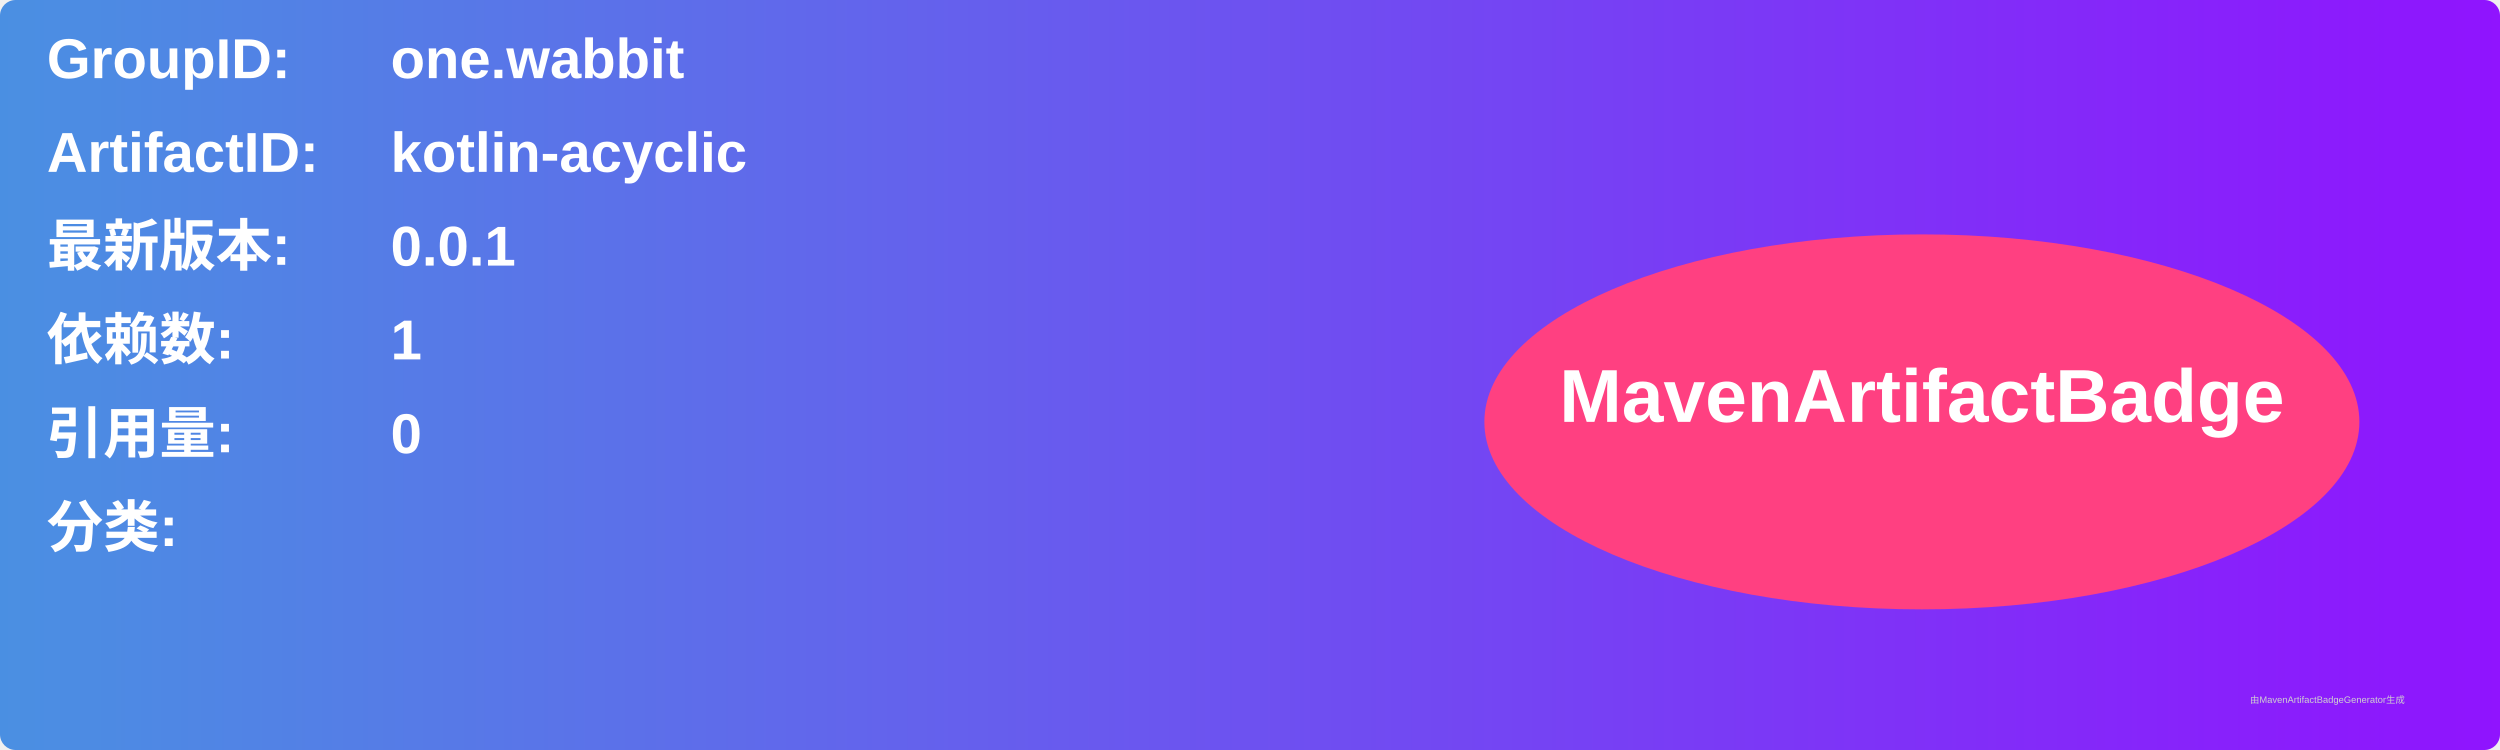
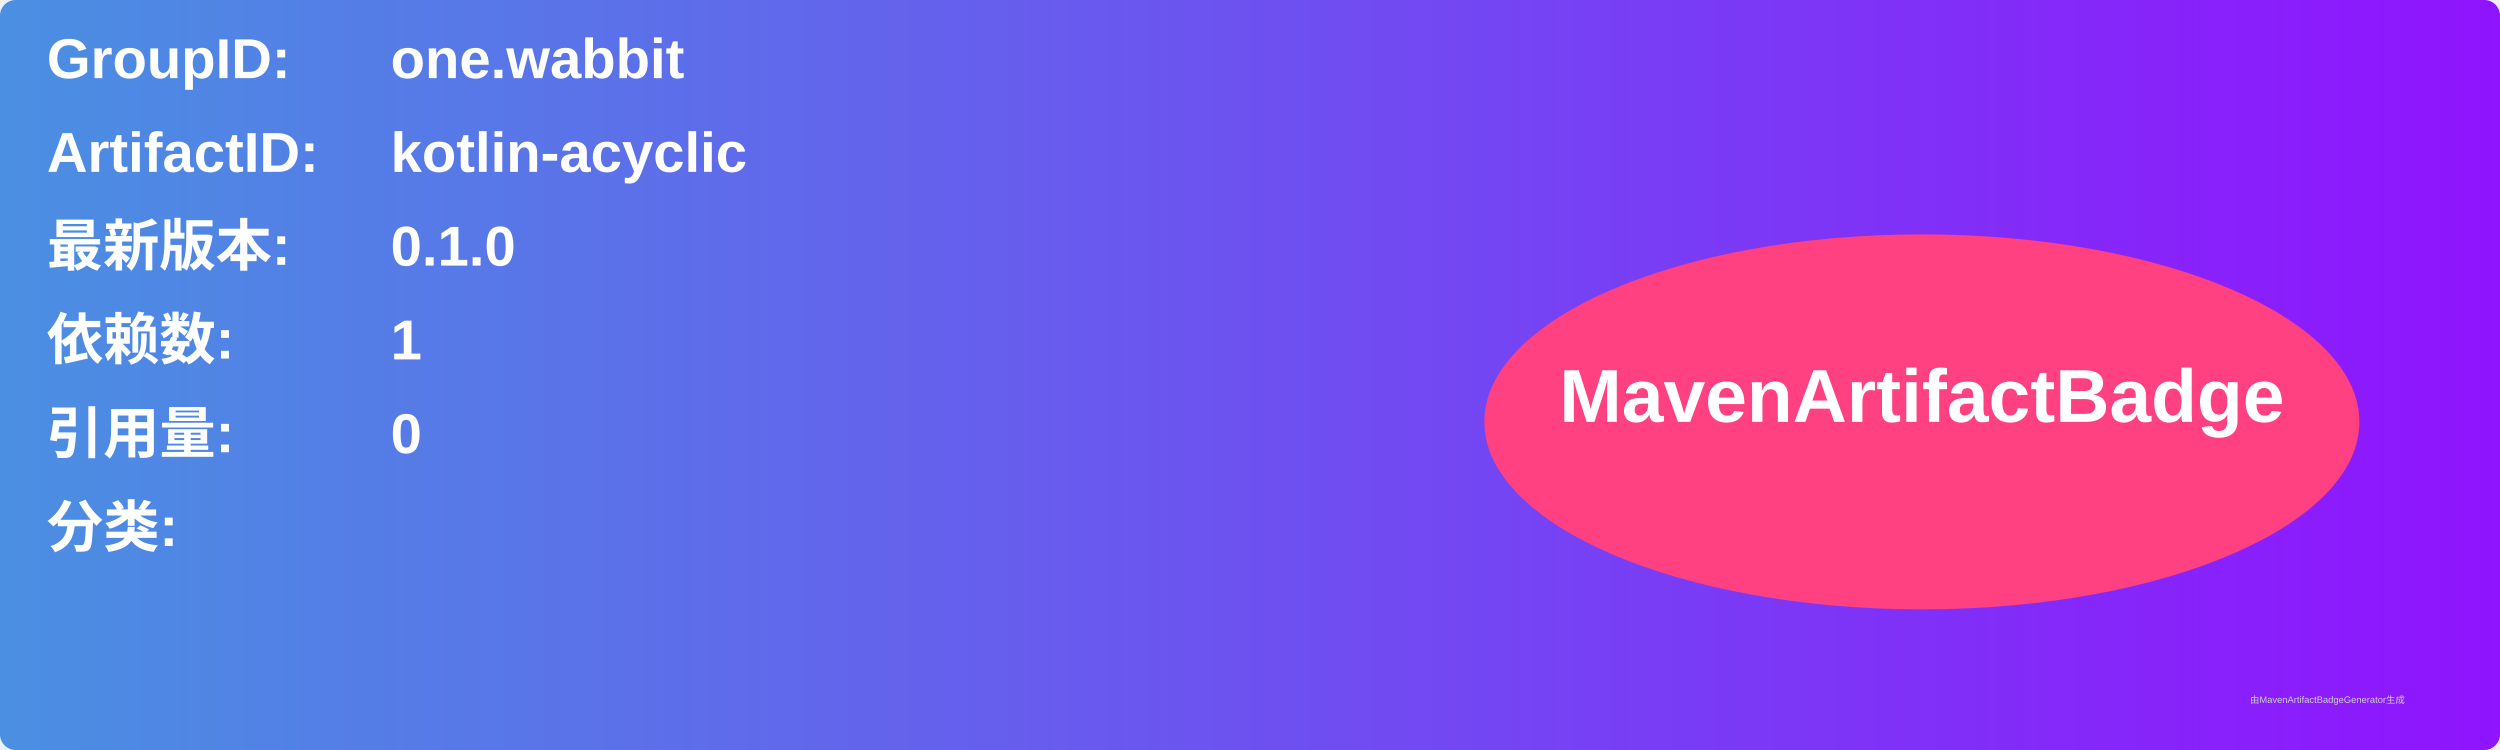
<svg xmlns="http://www.w3.org/2000/svg" width="800" height="240" viewBox="0 0 800 240">
  <linearGradient id="grad" x1="0%" y1="0%" x2="100%" y2="0%">
    <stop offset="0%" stop-color="#4a90e2" />
    <stop offset="100%" stop-color="#9013fe" />
  </linearGradient>
  <rect width="100%" height="100%" rx="5" ry="5" fill="url(#grad)" />
  <g transform="translate(15, 15)">
    <text x="0" y="10" font-family="Arial" font-size="18" fill="white" font-weight="bold" width="260">GroupID:</text>
    <text x="110" y="10" font-family="Arial" font-size="18" fill="white" font-weight="bold" width="460">one.wabbit</text>
    <text x="0" y="40" font-family="Arial" font-size="18" fill="white" font-weight="bold" width="260">ArtifactID:</text>
    <text x="110" y="40" font-family="Arial" font-size="18" fill="white" font-weight="bold" width="460">kotlin-acyclic</text>
    <text x="0" y="70" font-family="Arial" font-size="18" fill="white" font-weight="bold">最新版本:</text>
    <text x="110" y="70" font-family="Arial" font-size="18" fill="white" font-weight="bold">
-       <tspan font-weight="bold">0.0.1</tspan>
+       <tspan font-weight="bold">0.1.0</tspan>
    </text>
    <text x="0" y="100" font-family="Arial" font-size="18" fill="white" font-weight="bold">依赖数: </text>
    <text x="110" y="100" font-family="Arial" font-size="18" fill="white">
      <tspan font-weight="bold">1</tspan>
    </text>
    <text x="0" y="130" font-family="Arial" font-size="18" fill="white" font-weight="bold">引用量: </text>
    <text x="110" y="130" font-family="Arial" font-size="18" fill="white">
      <tspan font-weight="bold">0</tspan>
    </text>
    <text x="0" y="160" font-family="Arial" font-size="18" fill="white" font-weight="bold">分类:</text>
    <text x="10" y="190" font-family="Arial" font-size="10" fill="white">
      <tspan font-weight="bold" />
    </text>
    <ellipse cx="600" cy="120" rx="140" ry="60" fill="#ff4081" />
    <text x="600" y="120" text-anchor="middle" font-family="Arial" font-size="24" fill="white" font-weight="bold">MavenArtifactBadge</text>
  </g>
  <text x="720" y="225" font-family="Arial" font-size="3" fill="#d0d0d0">由MavenArtifactBadgeGenerator生成</text>
</svg>
